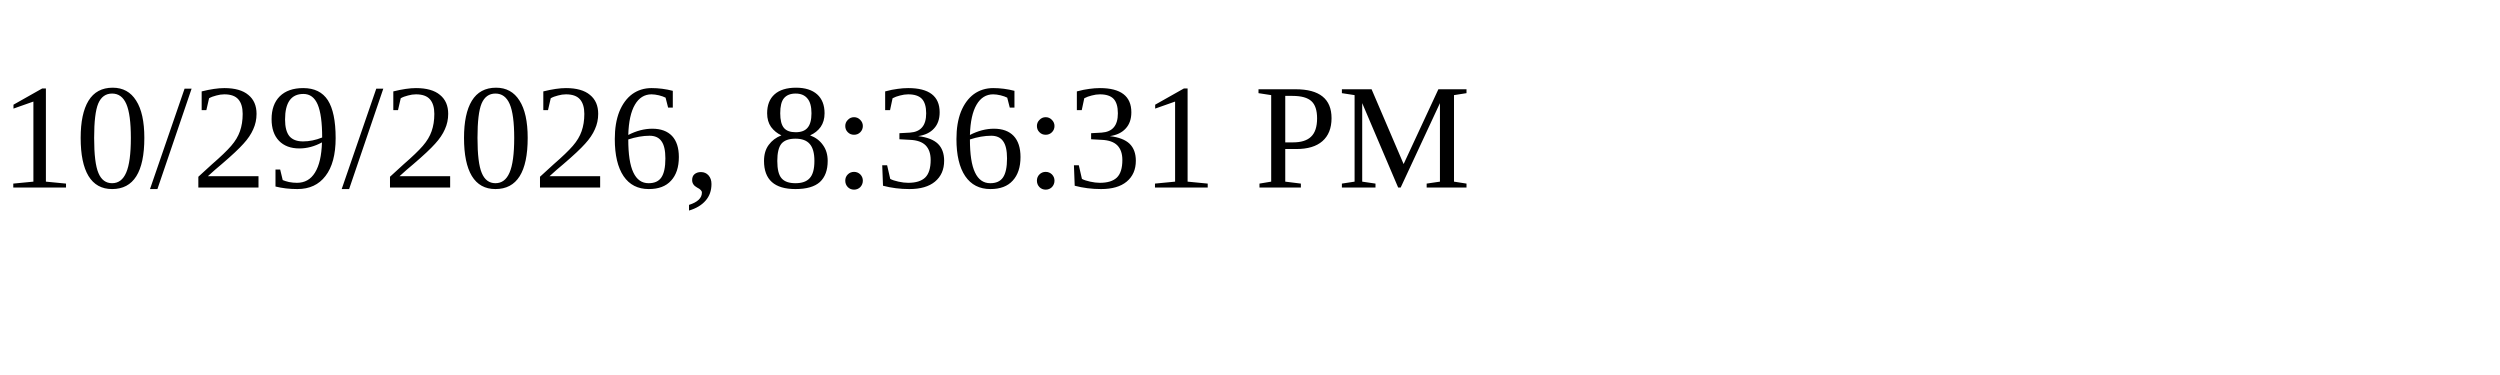
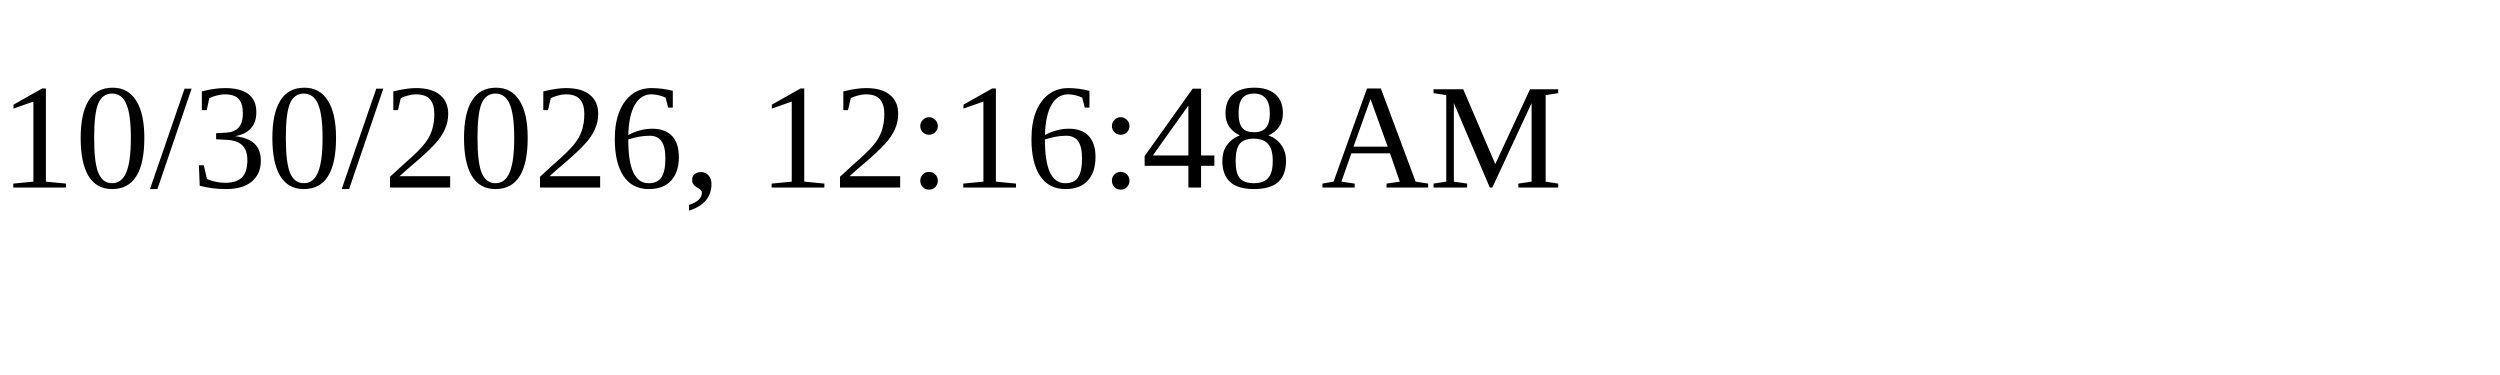
<svg xmlns="http://www.w3.org/2000/svg" height="30" width="200">
-   <text x="0" y="15">10/29/2026, 8:36:31 PM</text>
+   <text x="0" y="15">10/30/2026, 12:16:48 AM</text>
</svg>
